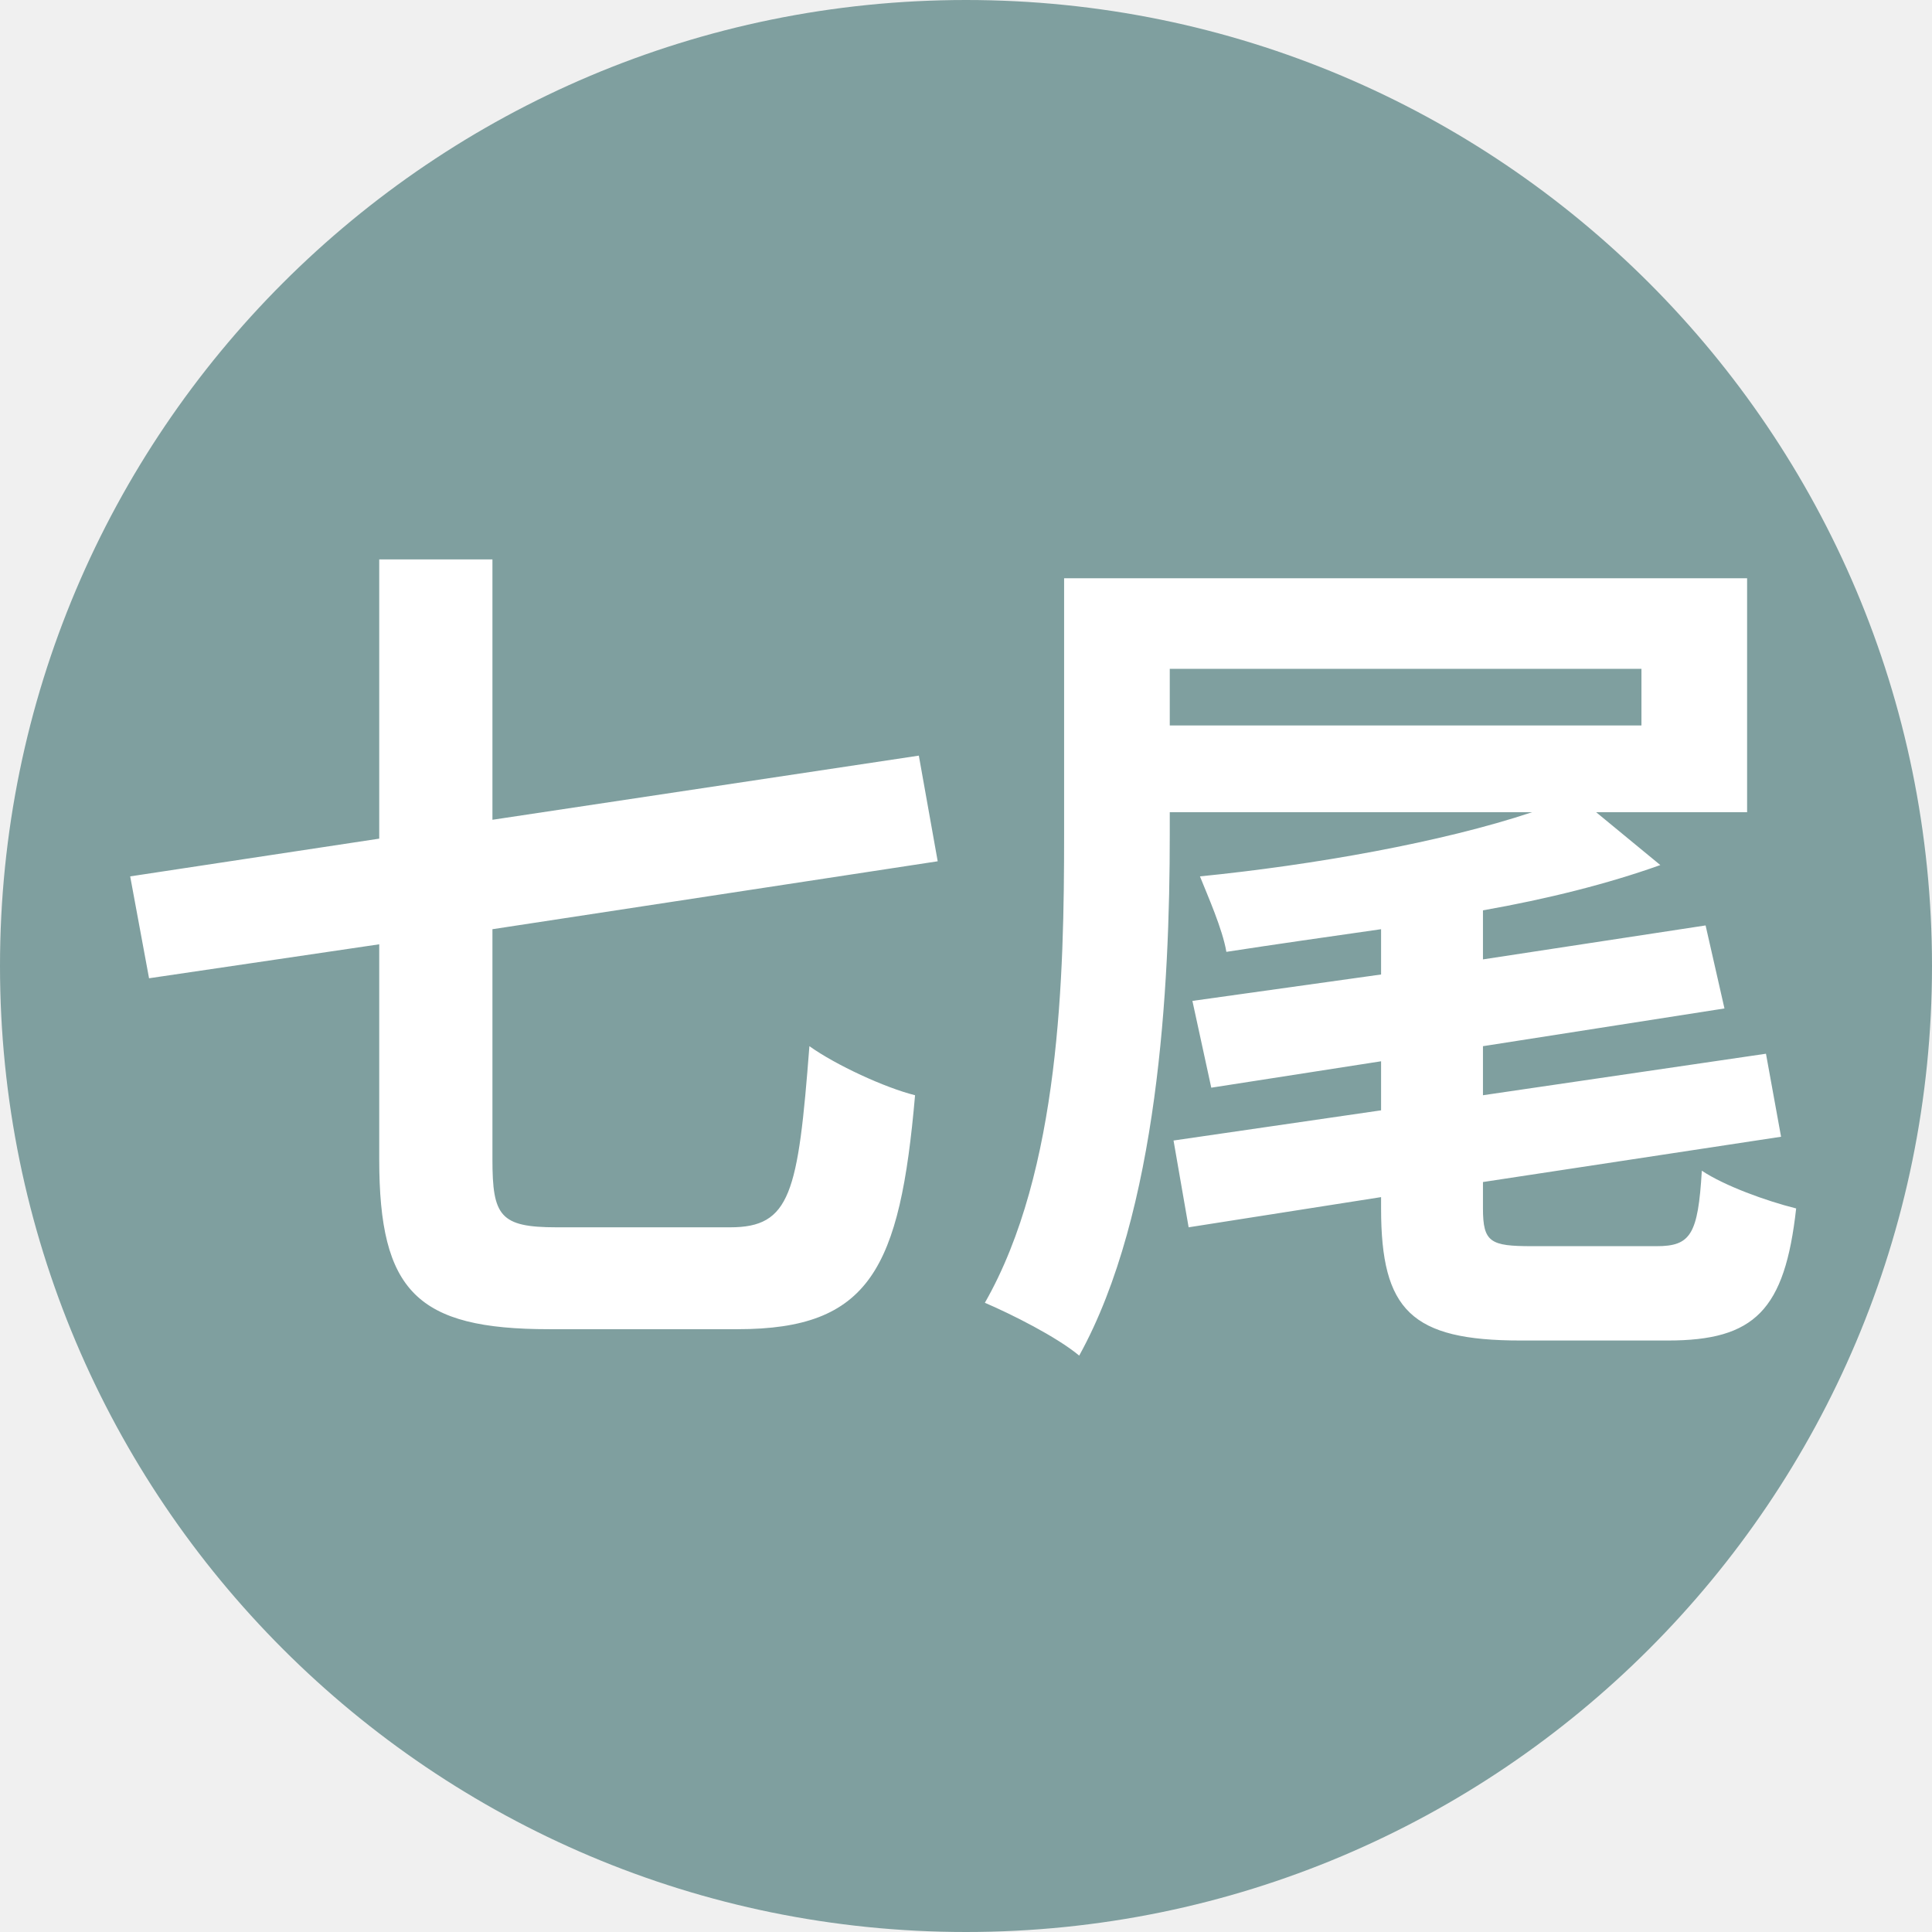
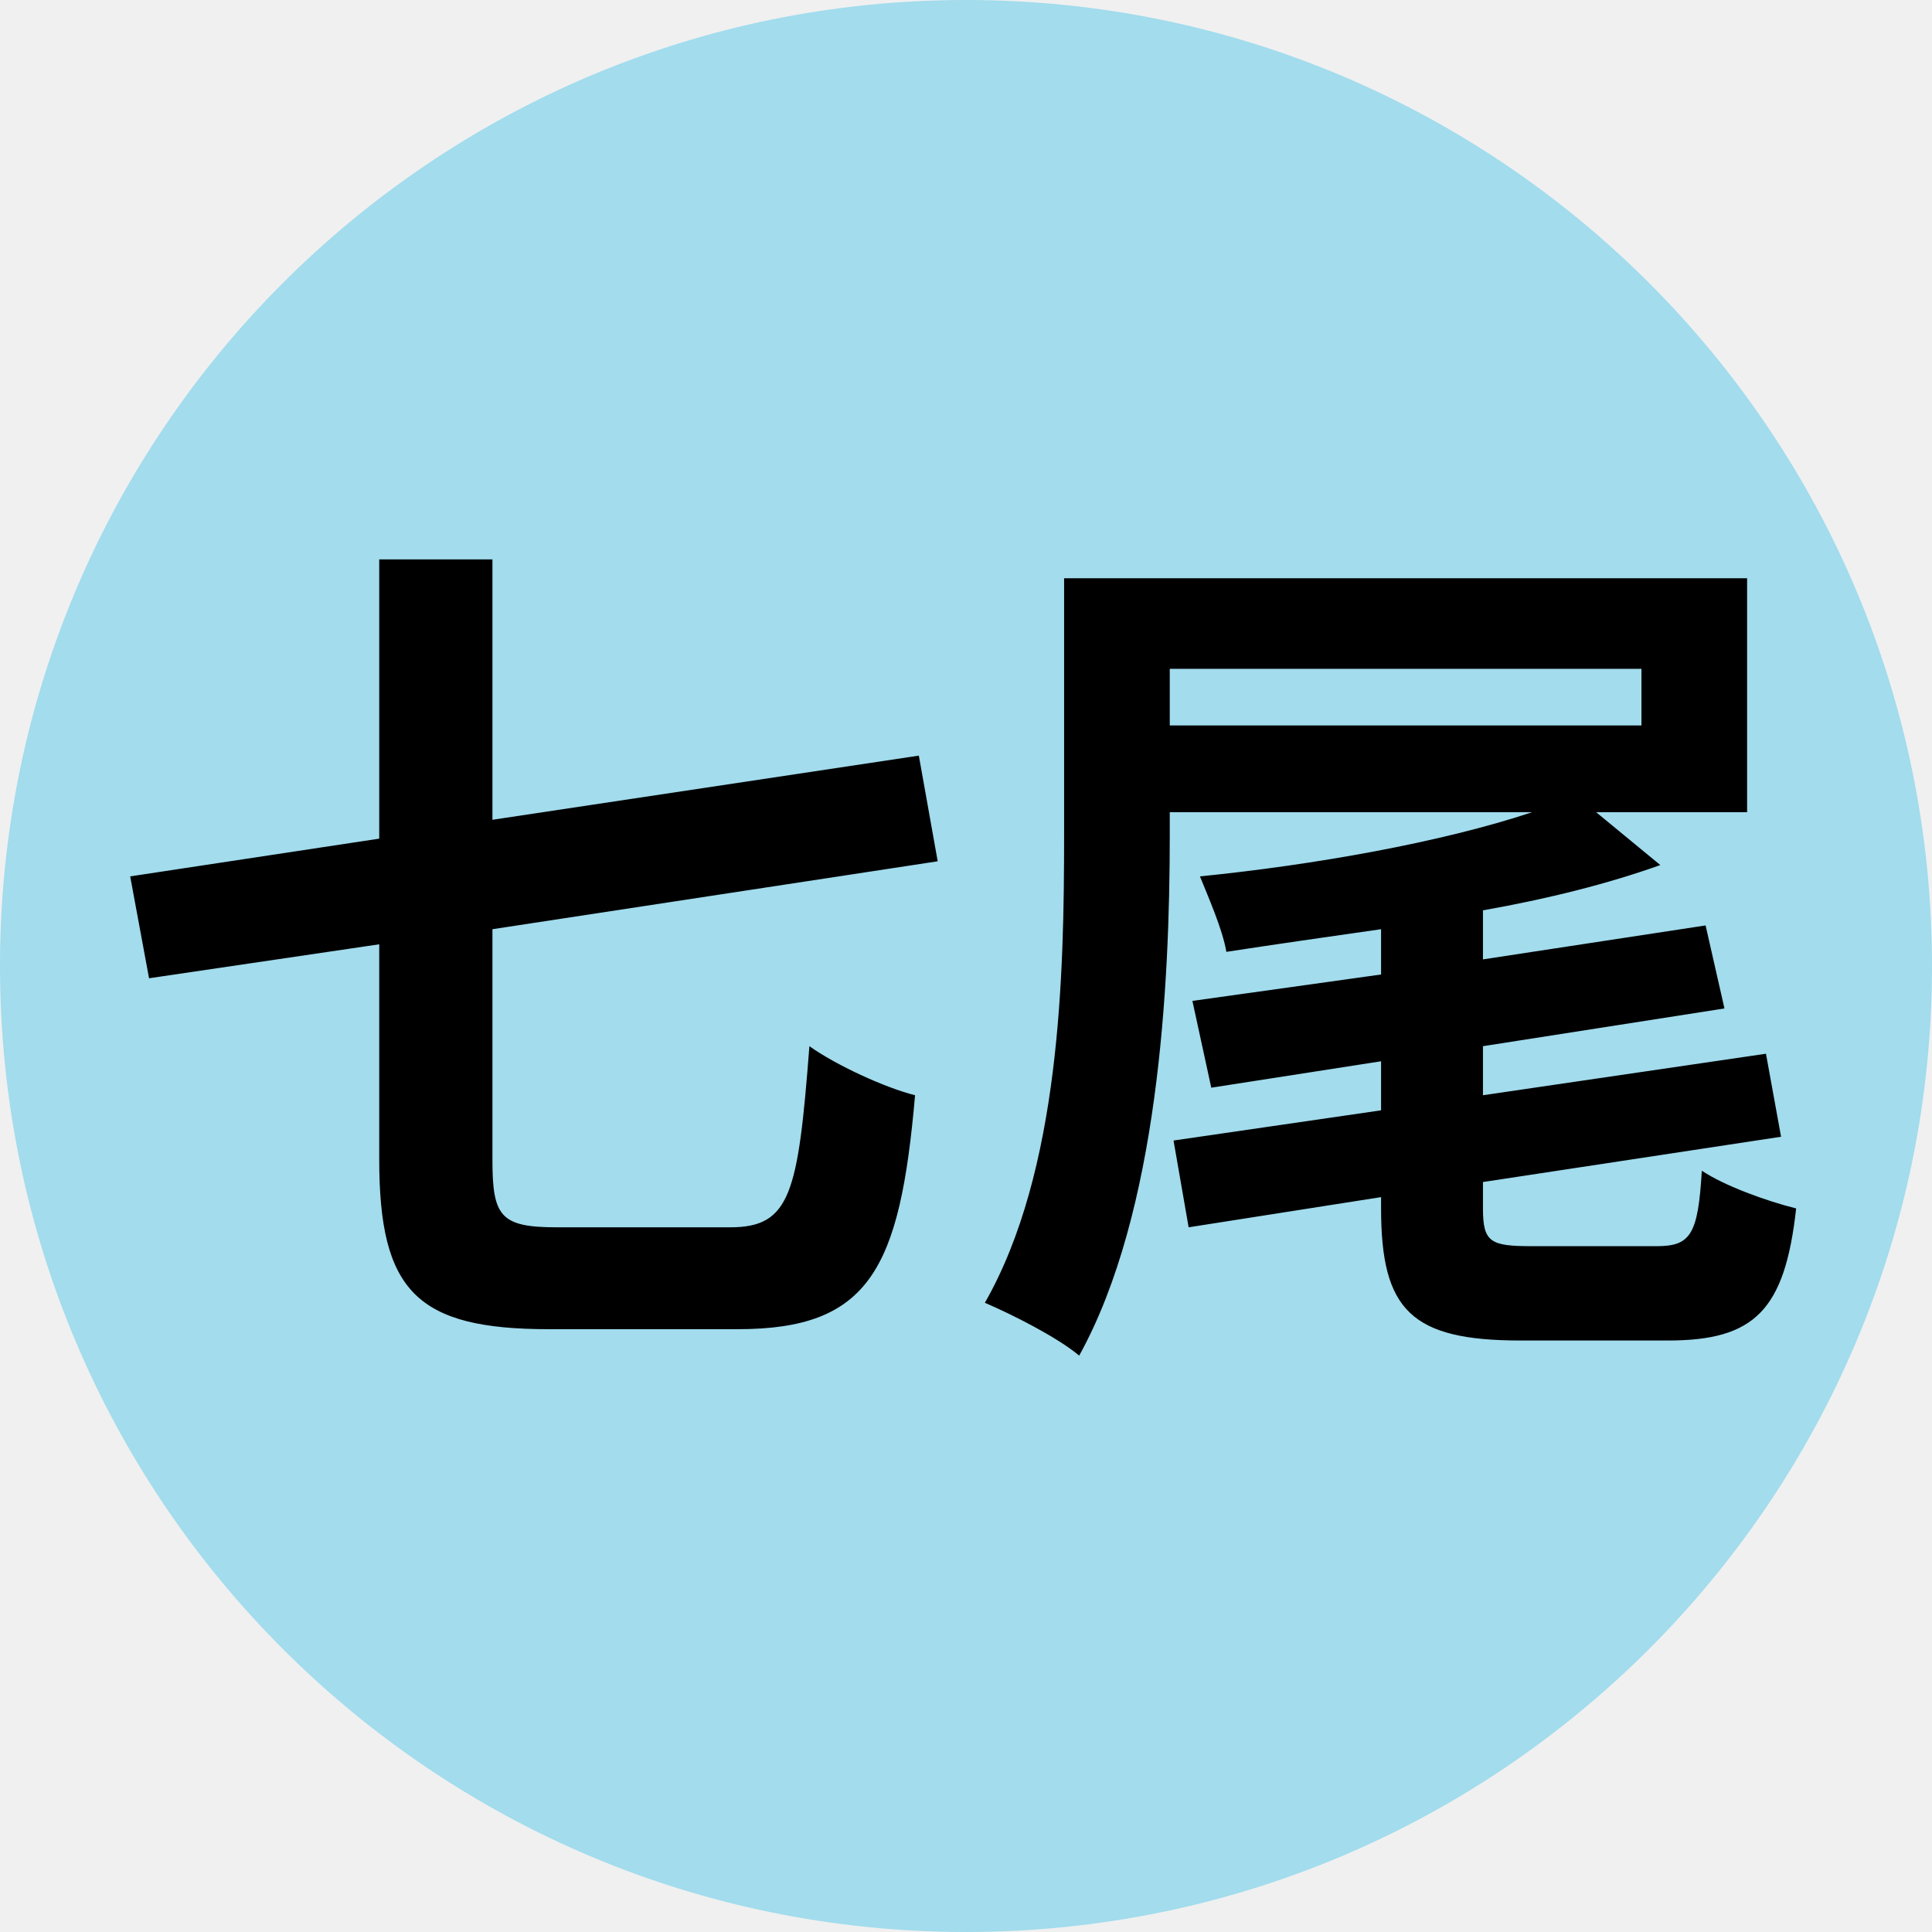
<svg xmlns="http://www.w3.org/2000/svg" viewBox="0 0 8 8">
-   <circle cx="4" cy="4" r="4" fill="#7f9f9f" />
-   <text x="4" y="5.3" text-anchor="middle" font-weight="700" font-size="3.6" textLength="6.8" lengthAdjust="spacingAndGlyphs" font-family="Arial" fill="#fff">七尾</text>
+   <circle cx="4" cy="4" r="4" fill="#a2dced" />
+   <text x="4" y="5.3" text-anchor="middle" font-weight="700" font-size="3.6" textLength="6.8" lengthAdjust="spacingAndGlyphs" font-family="Arial">七尾</text>
</svg>
